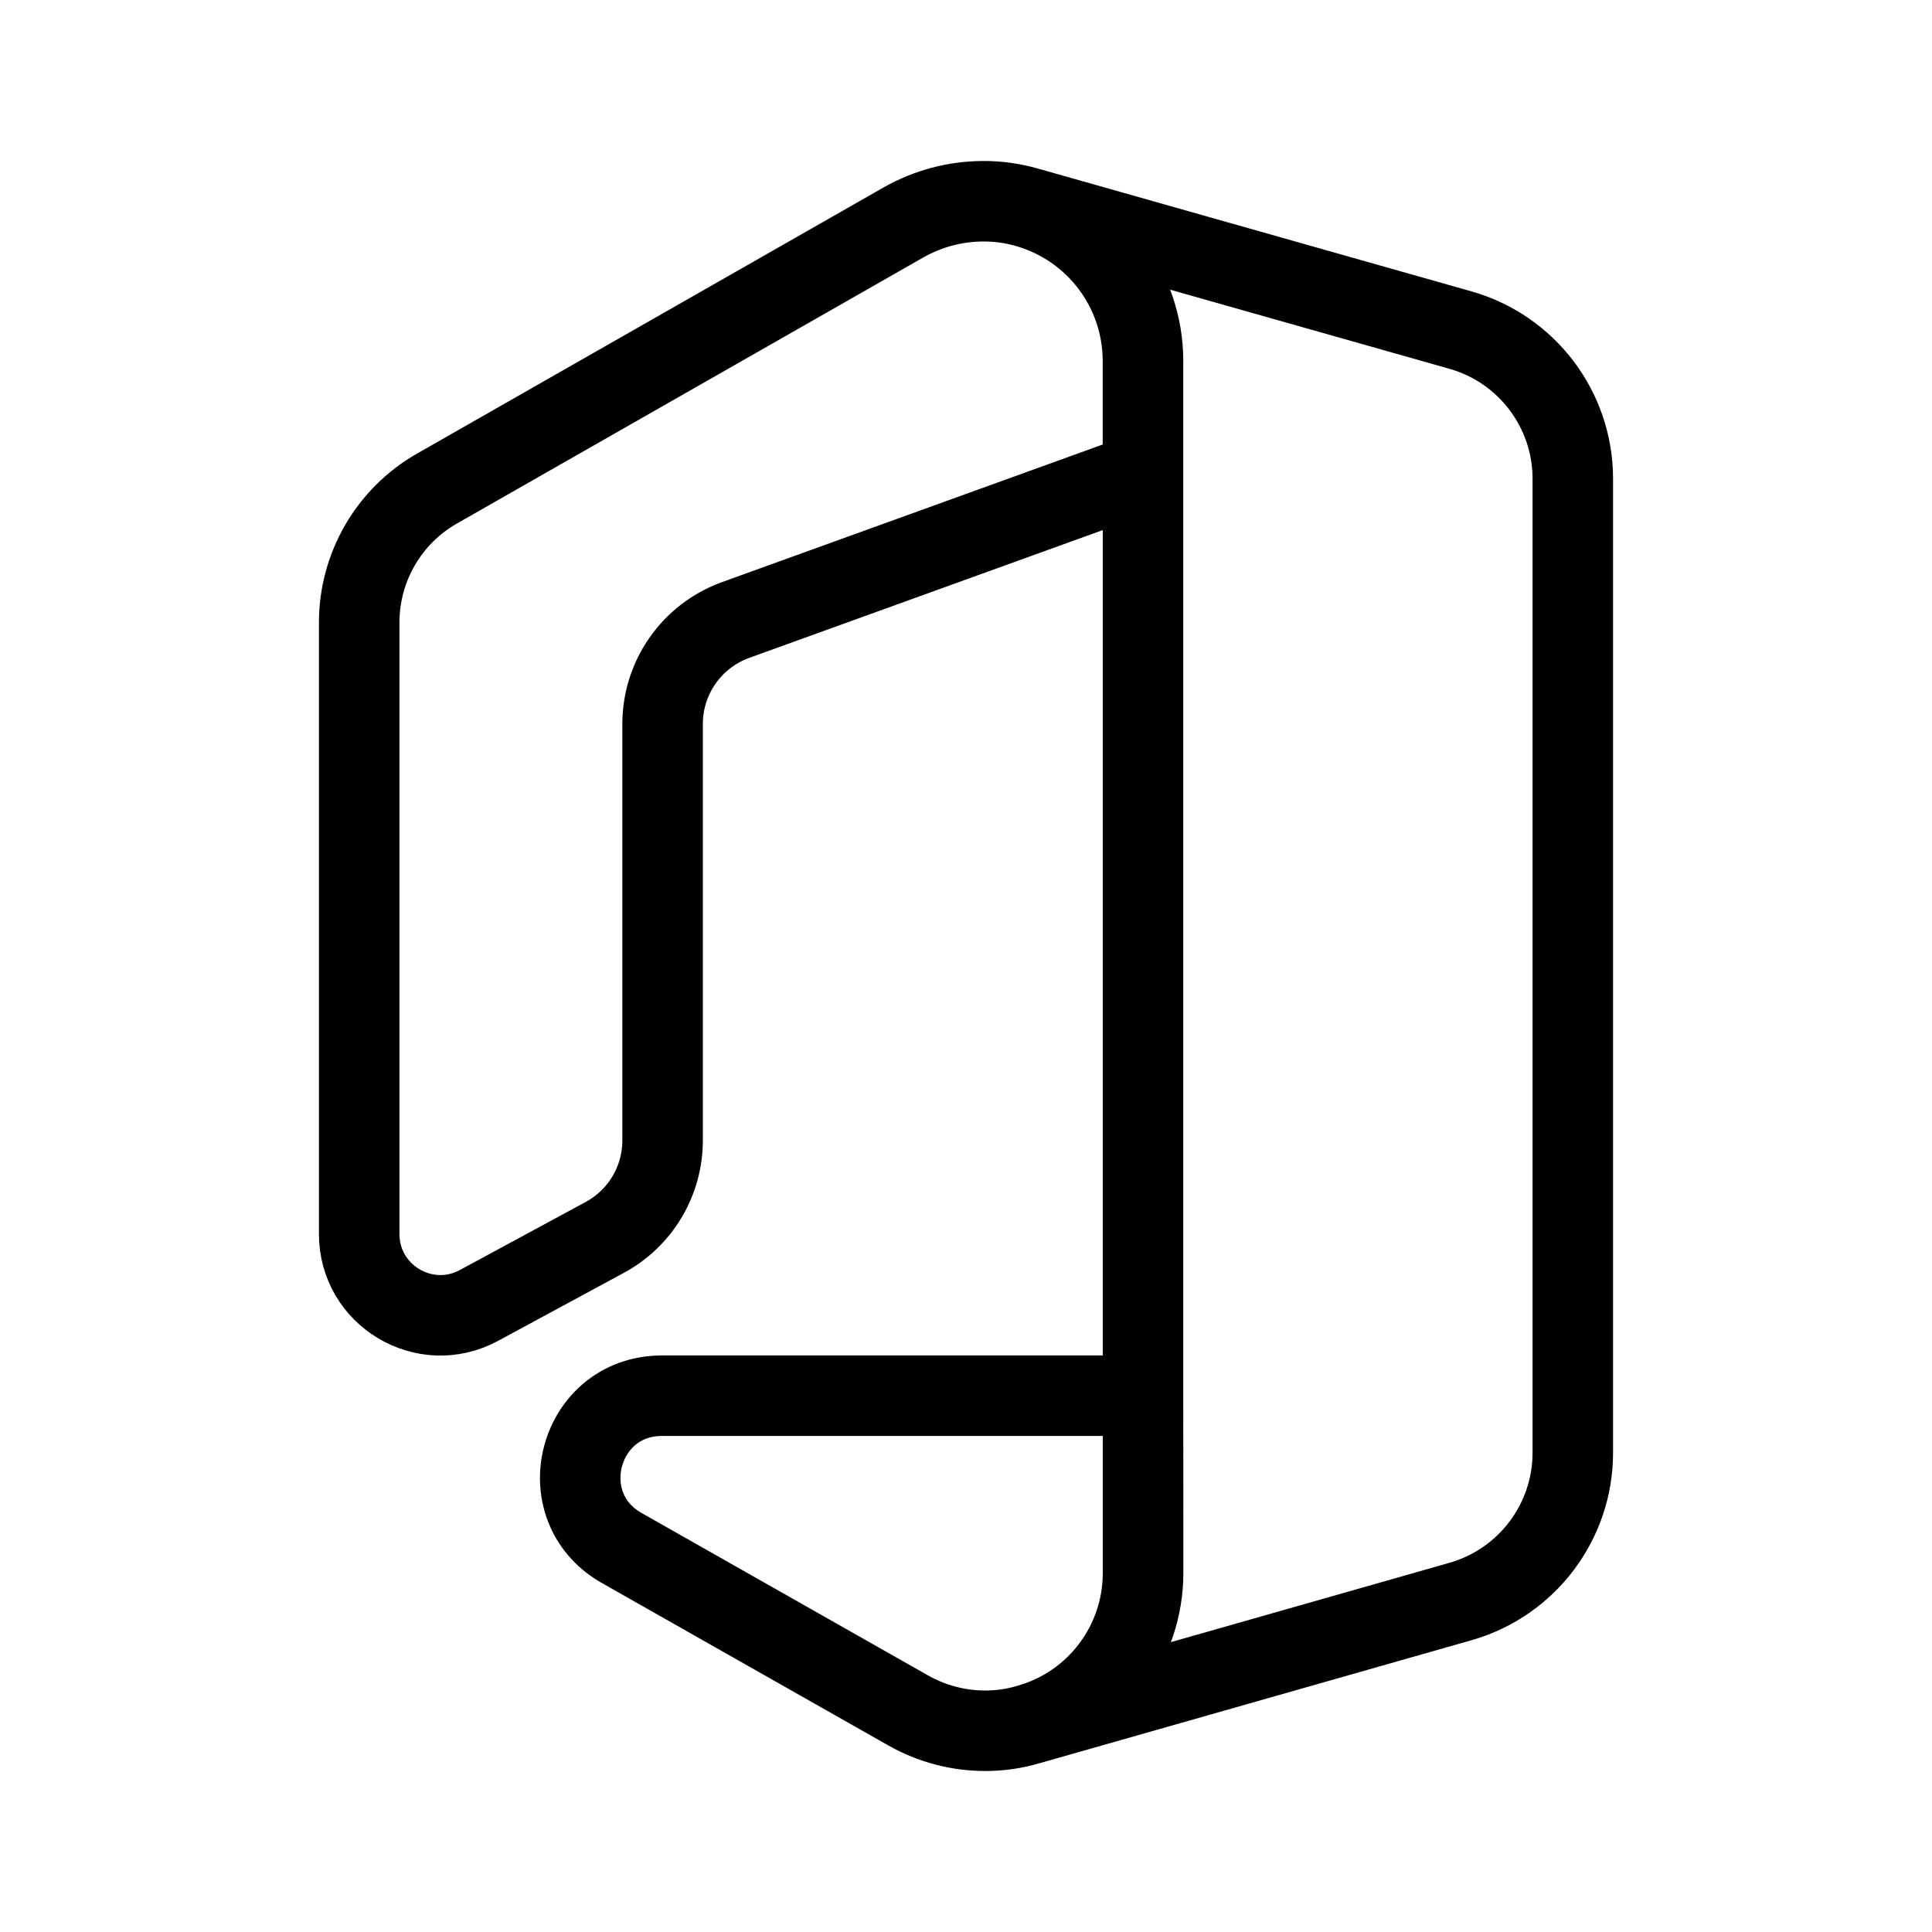
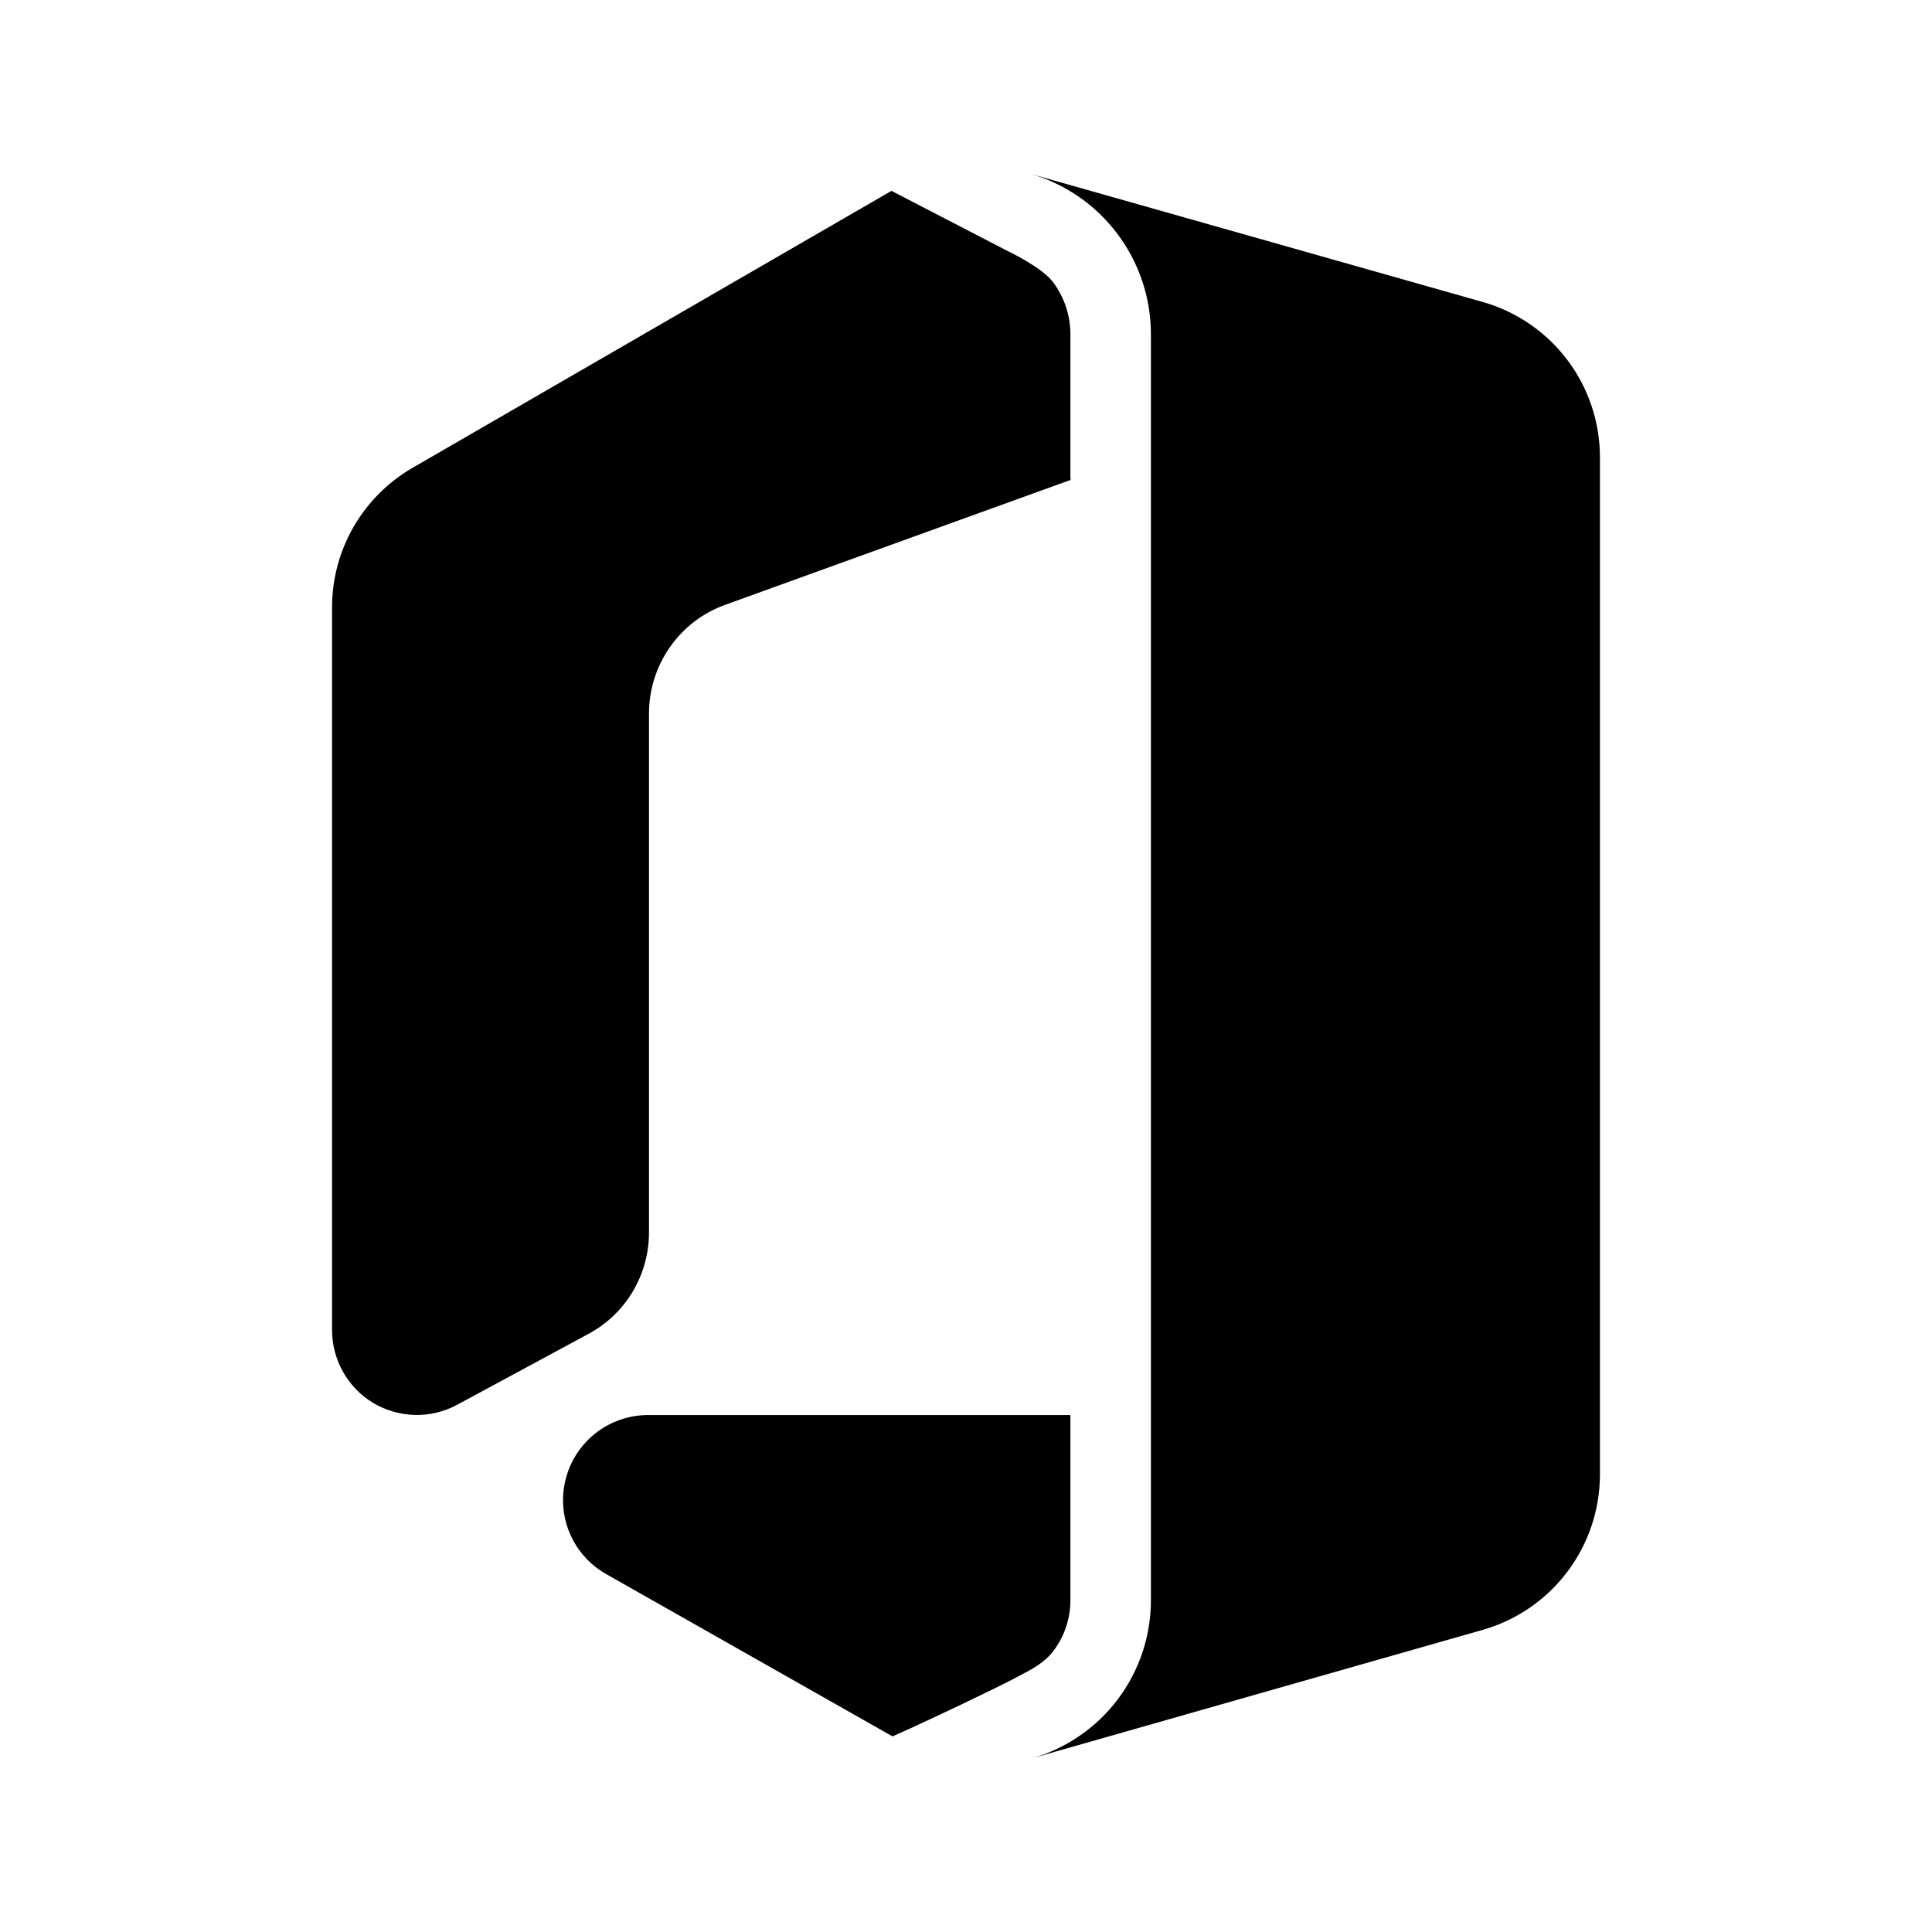
- <svg xmlns="http://www.w3.org/2000/svg" width="24mm" height="24mm" viewBox="0 0 24 24" version="1.1" id="svg1094">
-   <defs id="defs1091" />
-   <g id="layer1">
-     <path id="path63" style="display:inline;isolation:isolate;fill:#000000;fill-opacity:0;stroke:#000000;stroke-width:1;stroke-miterlimit:4;stroke-dasharray:none;stroke-opacity:1" class="cls-8" d="M 14.199,17.338 H 8.21 c -1.026,0.011 -1.386,1.367 -0.499,1.885 l 3.568,2.023 c 0.294,0.167 0.626,0.255 0.964,0.254 v 0 c 0.182,-1.21e-4 0.363,-0.026 0.537,-0.079 0.842,-0.239 1.422,-1.009 1.42,-1.885 z M 5.951,16.216 7.521,15.367 C 7.96,15.126 8.232,14.665 8.231,14.164 V 8.992 c 5.93e-4,-0.576 0.361,-1.09 0.901,-1.288 l 5.066,-1.831 v -1.391 c -0.001,-0.886 -0.589,-1.664 -1.442,-1.907 -0.177,-0.051 -0.36,-0.076 -0.543,-0.075 v 0 c -0.346,7.9e-4 -0.685,0.091 -0.986,0.261 L 5.43,6.068 C 4.831,6.409 4.462,7.045 4.462,7.733 v 7.594 c -0.002,0.765 0.816,1.254 1.489,0.889 z M 12.757,2.575 c 0.853,0.242 1.441,1.021 1.442,1.907 v 1.392 11.464 2.199 c 0.002,0.876 -0.578,1.646 -1.42,1.885 l 5.369,-1.529 c 0.822,-0.237 1.389,-0.989 1.39,-1.845 V 5.948 c 3.25e-4,-0.858 -0.569,-1.612 -1.394,-1.847 z" />
-   </g>
+ <svg xmlns="http://www.w3.org/2000/svg" width="24" height="24" viewBox="0 0 24 24" fill="none">
+   <path d="M14.297 19.875C14.298 20.32 14.154 20.753 13.886 21.109C13.618 21.464 13.242 21.722 12.814 21.844L18.421 20.246C18.84 20.126 19.208 19.873 19.47 19.525C19.732 19.178 19.874 18.755 19.875 18.32V5.68C19.875 5.244 19.733 4.82 19.47 4.471C19.207 4.123 18.838 3.87 18.418 3.751L12.793 2.157C13.225 2.28 13.606 2.541 13.877 2.9C14.149 3.259 14.296 3.697 14.297 4.148L14.297 19.875Z" fill="black" />
+   <path d="M7.321 16.564L5.68 17.45C5.52 17.537 5.339 17.581 5.156 17.577C4.974 17.573 4.795 17.522 4.638 17.429C4.481 17.335 4.352 17.202 4.262 17.043C4.172 16.884 4.125 16.704 4.125 16.522V7.544C4.125 7.191 4.218 6.844 4.396 6.538C4.574 6.233 4.829 5.98 5.136 5.805L11.074 2.371L12.515 3.117C12.515 3.117 12.939 3.317 13.08 3.503C13.22 3.689 13.296 3.916 13.297 4.149L13.297 5.961L13.329 5.951L9.004 7.515C8.728 7.615 8.49 7.798 8.322 8.039C8.153 8.28 8.063 8.566 8.062 8.86V15.307C8.063 15.564 7.994 15.816 7.864 16.038C7.734 16.259 7.546 16.441 7.321 16.564Z" fill="black" />
+   <path d="M13.297 17.578H8.04C7.808 17.581 7.584 17.659 7.402 17.801C7.22 17.943 7.089 18.14 7.03 18.364C6.97 18.587 6.986 18.824 7.074 19.038C7.162 19.251 7.318 19.43 7.518 19.547L11.087 21.57C11.658 21.317 12.472 20.919 12.54 20.882C12.575 20.863 12.611 20.845 12.646 20.826C12.812 20.741 12.975 20.656 13.087 20.507C13.224 20.326 13.297 20.105 13.297 19.878L13.297 19.875L13.297 17.578Z" fill="black" />
</svg>
